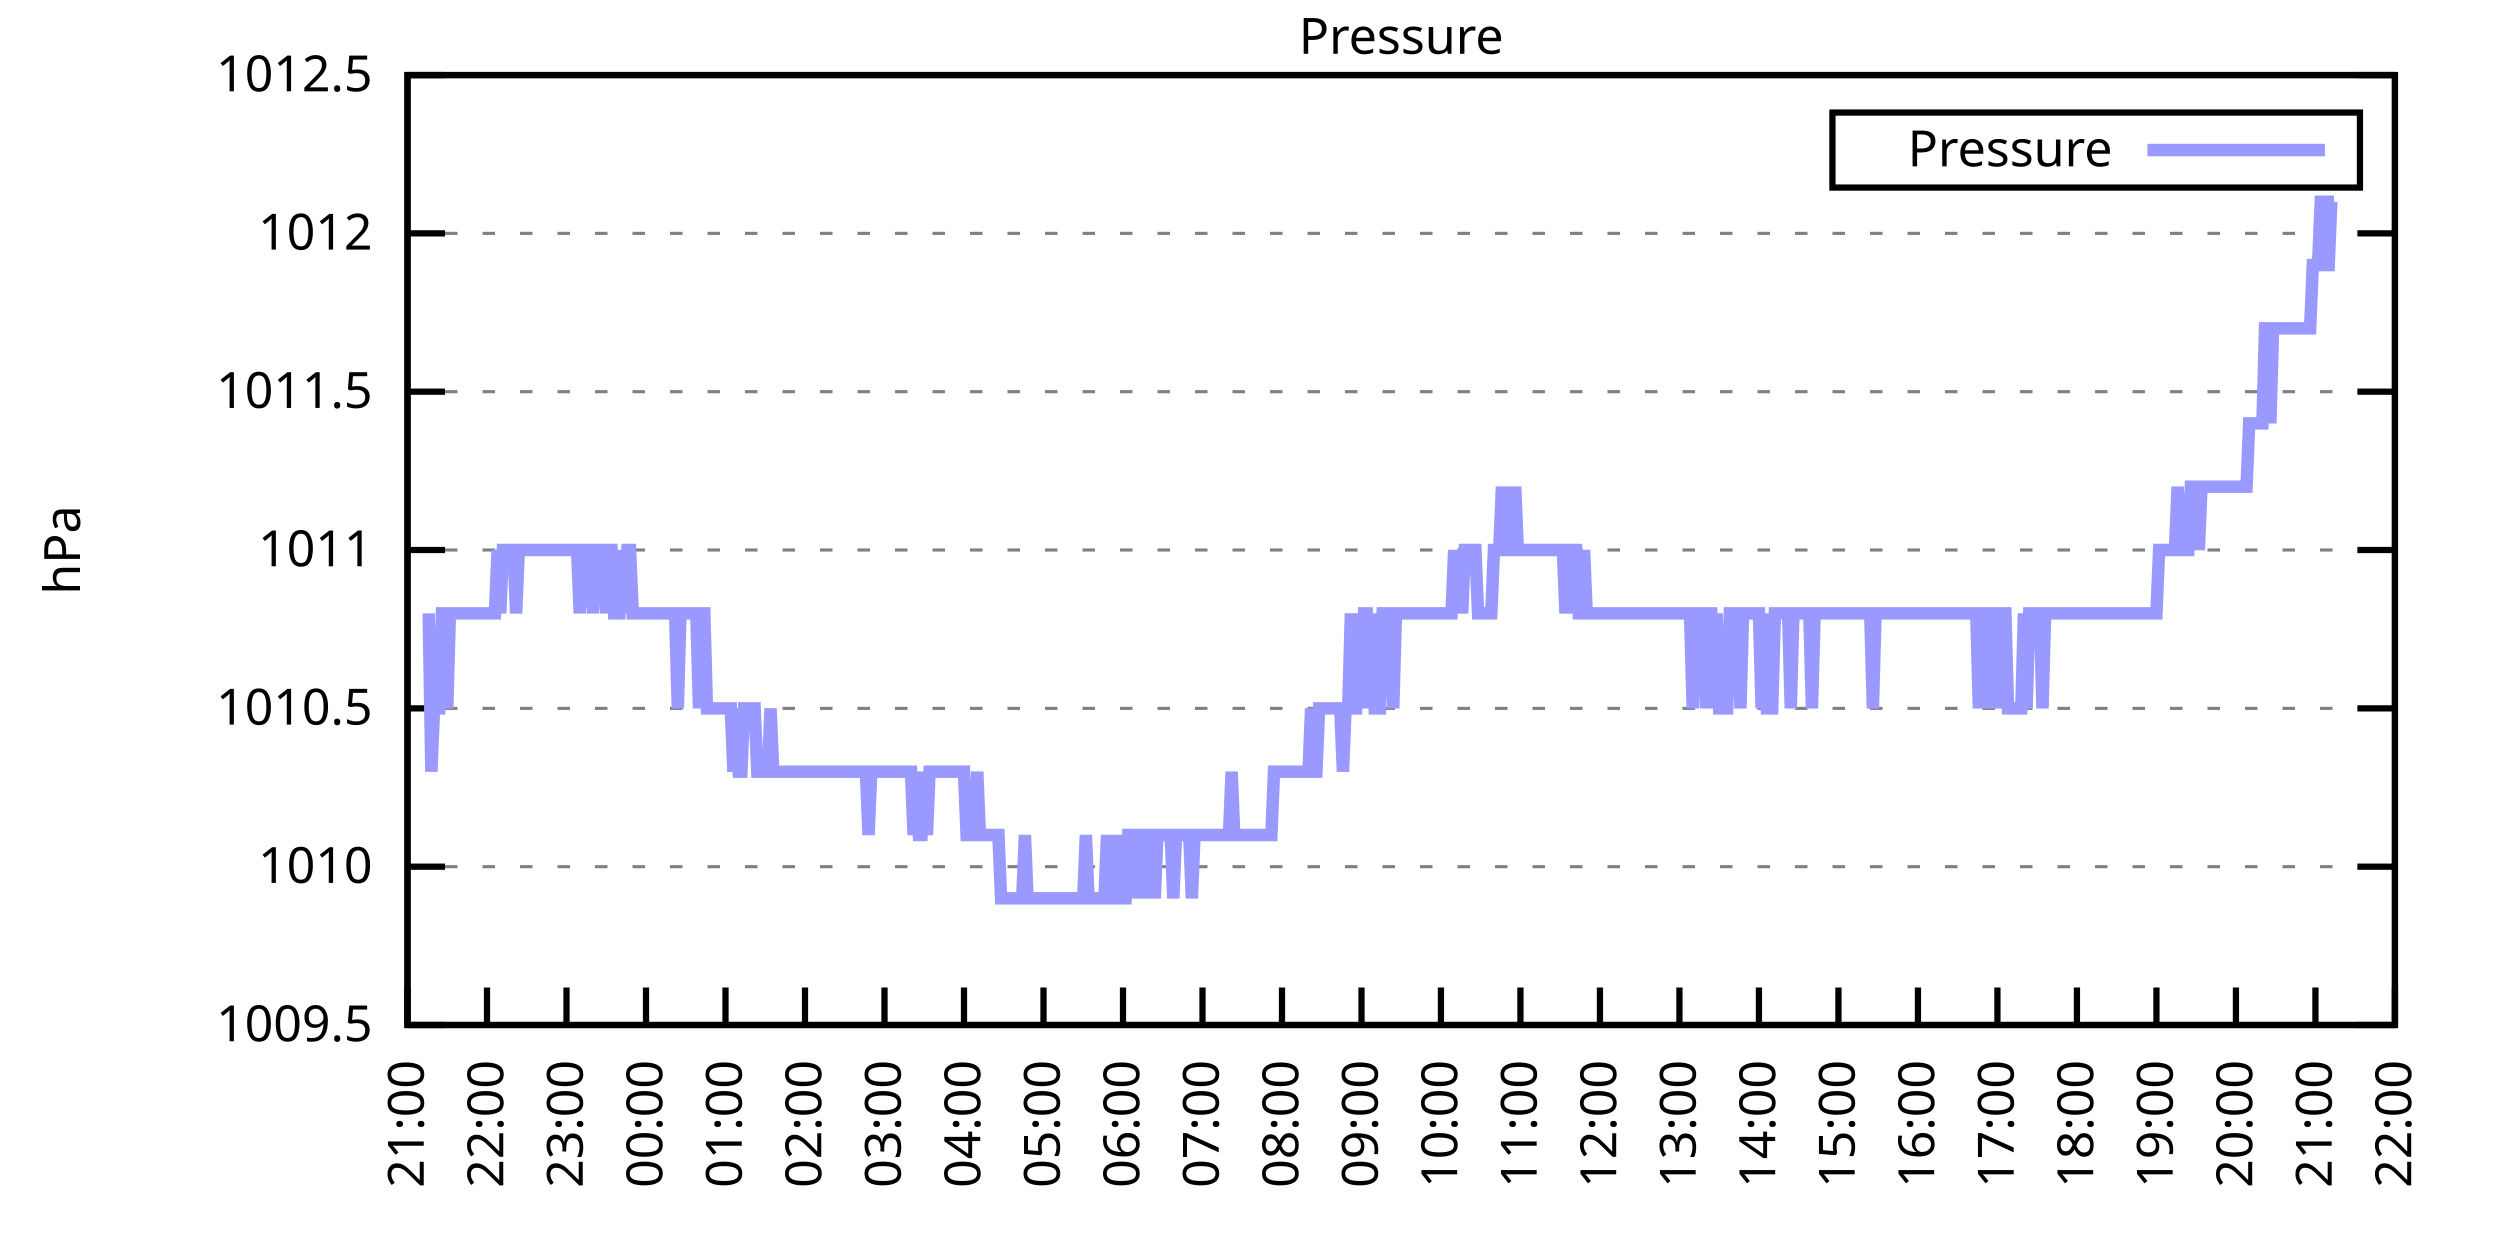
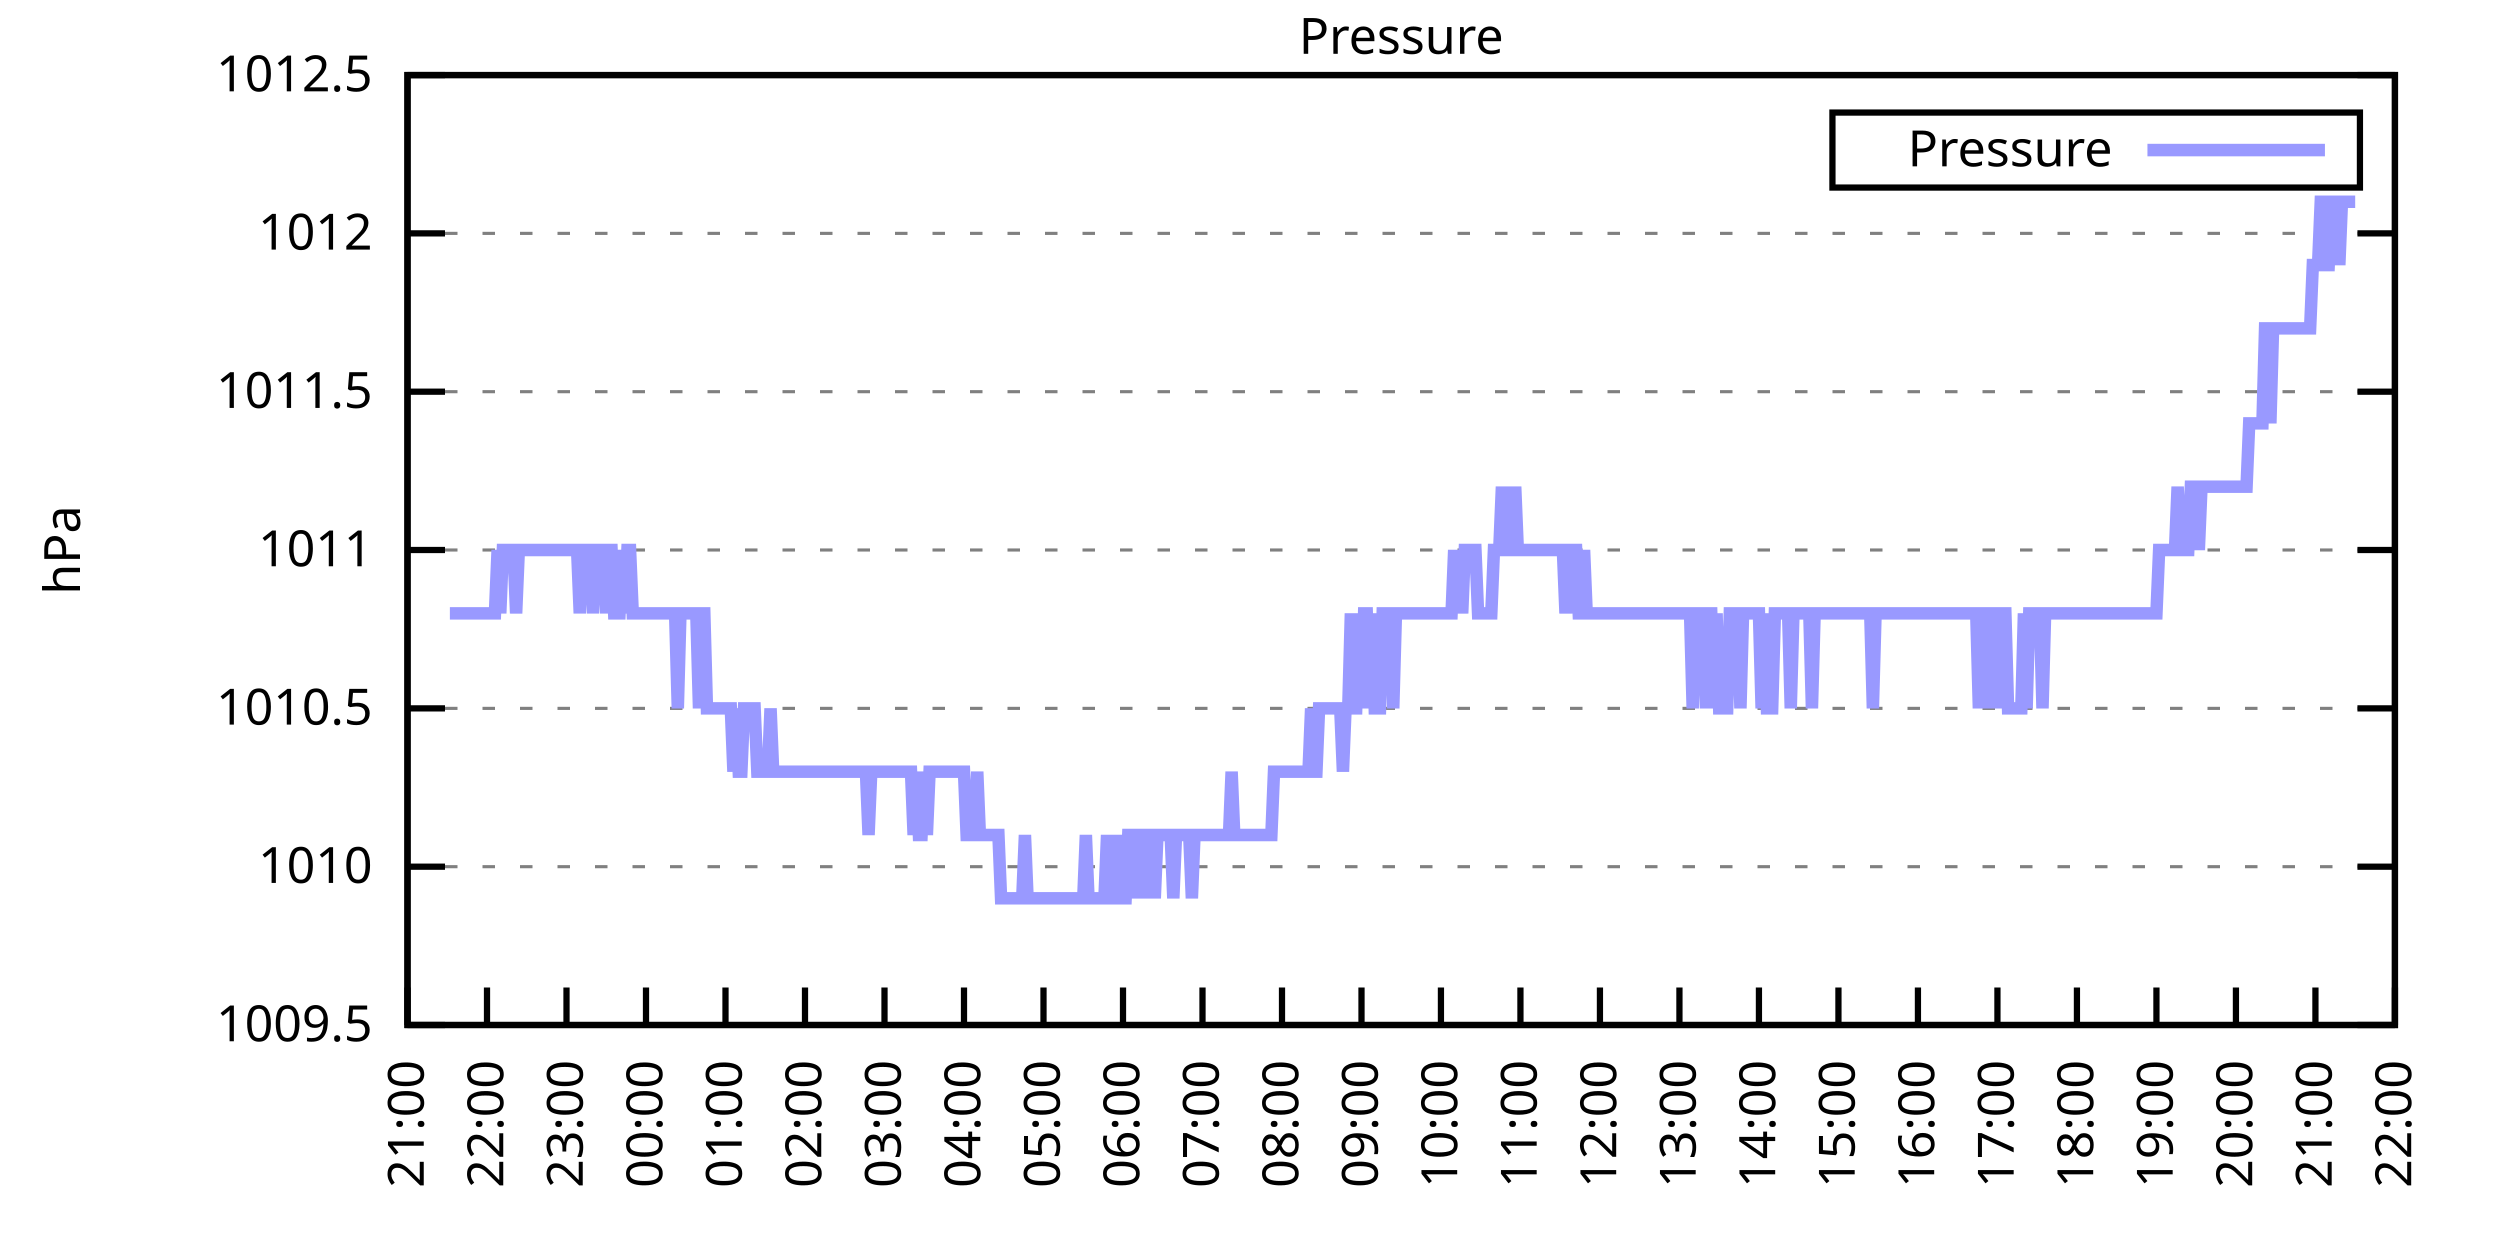
<svg xmlns="http://www.w3.org/2000/svg" xmlns:xlink="http://www.w3.org/1999/xlink" width="400" height="200" viewBox="0 0 400 200">
  <g id="gnuplot_canvas">
    <rect x="0" y="0" width="400" height="200" fill="none" />
    <defs>
      <circle id="gpDot" r="0.5" stroke-width="0.5" stroke="currentColor" />
      <path id="gpPt0" stroke-width="0.333" stroke="currentColor" d="M-1,0 h2 M0,-1 v2" />
      <path id="gpPt1" stroke-width="0.333" stroke="currentColor" d="M-1,-1 L1,1 M1,-1 L-1,1" />
      <path id="gpPt2" stroke-width="0.333" stroke="currentColor" d="M-1,0 L1,0 M0,-1 L0,1 M-1,-1 L1,1 M-1,1 L1,-1" />
      <rect id="gpPt3" stroke-width="0.333" stroke="currentColor" x="-1" y="-1" width="2" height="2" />
      <rect id="gpPt4" stroke-width="0.333" stroke="currentColor" fill="currentColor" x="-1" y="-1" width="2" height="2" />
      <circle id="gpPt5" stroke-width="0.333" stroke="currentColor" cx="0" cy="0" r="1" />
      <use xlink:href="#gpPt5" id="gpPt6" fill="currentColor" stroke="none" />
      <path id="gpPt7" stroke-width="0.333" stroke="currentColor" d="M0,-1.33 L-1.33,0.67 L1.33,0.67 z" />
      <use xlink:href="#gpPt7" id="gpPt8" fill="currentColor" stroke="none" />
      <use xlink:href="#gpPt7" id="gpPt9" stroke="currentColor" transform="rotate(180)" />
      <use xlink:href="#gpPt9" id="gpPt10" fill="currentColor" stroke="none" />
      <use xlink:href="#gpPt3" id="gpPt11" stroke="currentColor" transform="rotate(45)" />
      <use xlink:href="#gpPt11" id="gpPt12" fill="currentColor" stroke="none" />
      <path id="gpPt13" stroke-width="0.333" stroke="currentColor" d="M0,1.330 L1.265,0.411 L0.782,-1.067 L-0.782,-1.076 L-1.265,0.411 z" />
      <use xlink:href="#gpPt13" id="gpPt14" fill="currentColor" stroke="none" />
      <filter id="textbox" filterUnits="objectBoundingBox" x="0" y="0" height="1" width="1">
        <feFlood flood-color="white" flood-opacity="1" result="bgnd" />
        <feComposite in="SourceGraphic" in2="bgnd" operator="atop" />
      </filter>
      <filter id="greybox" filterUnits="objectBoundingBox" x="0" y="0" height="1" width="1">
        <feFlood flood-color="lightgrey" flood-opacity="1" result="grey" />
        <feComposite in="SourceGraphic" in2="grey" operator="atop" />
      </filter>
    </defs>
    <g fill="none" color="white" stroke="currentColor" stroke-width="1.00" stroke-linecap="butt" stroke-linejoin="miter">
</g>
    <g fill="none" color="black" stroke="currentColor" stroke-width="1.00" stroke-linecap="butt" stroke-linejoin="miter">
      <g stroke="none" shape-rendering="crispEdges">
        <polygon fill="rgb(255, 255, 255)" points="65.20,164.00 383.18,164.00 383.18,12.02 65.20,12.02 " />
      </g>
    </g>
    <g fill="none" color="black" stroke="currentColor" stroke-width="1.00" stroke-linecap="butt" stroke-linejoin="miter">
</g>
    <g fill="none" color="black" stroke="black" stroke-width="0.50" stroke-linecap="butt" stroke-linejoin="miter">
</g>
    <g fill="none" color="gray" stroke="currentColor" stroke-width="0.50" stroke-linecap="butt" stroke-linejoin="miter">
      <path stroke="gray" stroke-dasharray="2,4" class="gridline" d="M65.20,164.00 L383.19,164.00  " />
    </g>
    <g fill="none" color="gray" stroke="gray" stroke-width="1.00" stroke-linecap="butt" stroke-linejoin="miter">
</g>
    <g fill="none" color="black" stroke="currentColor" stroke-width="1.00" stroke-linecap="butt" stroke-linejoin="miter">
      <path stroke="black" d="M65.20,164.00 L71.20,164.00 M383.19,164.00 L377.19,164.00  " />
      <g transform="translate(59.60,166.60)" stroke="none" fill="black" font-family="Sans" font-size="8.00" text-anchor="end">
        <text>
          <tspan font-family="Sans"> 1009.5</tspan>
        </text>
      </g>
    </g>
    <g fill="none" color="black" stroke="currentColor" stroke-width="1.00" stroke-linecap="butt" stroke-linejoin="miter">
</g>
    <g fill="none" color="black" stroke="black" stroke-width="0.50" stroke-linecap="butt" stroke-linejoin="miter">
</g>
    <g fill="none" color="gray" stroke="currentColor" stroke-width="0.50" stroke-linecap="butt" stroke-linejoin="miter">
      <path stroke="gray" stroke-dasharray="2,4" class="gridline" d="M65.20,138.67 L383.19,138.67  " />
    </g>
    <g fill="none" color="gray" stroke="gray" stroke-width="1.00" stroke-linecap="butt" stroke-linejoin="miter">
</g>
    <g fill="none" color="black" stroke="currentColor" stroke-width="1.00" stroke-linecap="butt" stroke-linejoin="miter">
      <path stroke="black" d="M65.20,138.67 L71.20,138.67 M383.19,138.67 L377.19,138.67  " />
      <g transform="translate(59.60,141.27)" stroke="none" fill="black" font-family="Sans" font-size="8.00" text-anchor="end">
        <text>
          <tspan font-family="Sans"> 1010</tspan>
        </text>
      </g>
    </g>
    <g fill="none" color="black" stroke="currentColor" stroke-width="1.00" stroke-linecap="butt" stroke-linejoin="miter">
</g>
    <g fill="none" color="black" stroke="black" stroke-width="0.50" stroke-linecap="butt" stroke-linejoin="miter">
</g>
    <g fill="none" color="gray" stroke="currentColor" stroke-width="0.50" stroke-linecap="butt" stroke-linejoin="miter">
      <path stroke="gray" stroke-dasharray="2,4" class="gridline" d="M65.20,113.34 L383.19,113.34  " />
    </g>
    <g fill="none" color="gray" stroke="gray" stroke-width="1.00" stroke-linecap="butt" stroke-linejoin="miter">
</g>
    <g fill="none" color="black" stroke="currentColor" stroke-width="1.00" stroke-linecap="butt" stroke-linejoin="miter">
      <path stroke="black" d="M65.20,113.34 L71.20,113.34 M383.19,113.34 L377.19,113.34  " />
      <g transform="translate(59.60,115.94)" stroke="none" fill="black" font-family="Sans" font-size="8.00" text-anchor="end">
        <text>
          <tspan font-family="Sans"> 1010.5</tspan>
        </text>
      </g>
    </g>
    <g fill="none" color="black" stroke="currentColor" stroke-width="1.00" stroke-linecap="butt" stroke-linejoin="miter">
</g>
    <g fill="none" color="black" stroke="black" stroke-width="0.50" stroke-linecap="butt" stroke-linejoin="miter">
</g>
    <g fill="none" color="gray" stroke="currentColor" stroke-width="0.50" stroke-linecap="butt" stroke-linejoin="miter">
      <path stroke="gray" stroke-dasharray="2,4" class="gridline" d="M65.20,88.00 L383.19,88.00  " />
    </g>
    <g fill="none" color="gray" stroke="gray" stroke-width="1.00" stroke-linecap="butt" stroke-linejoin="miter">
</g>
    <g fill="none" color="black" stroke="currentColor" stroke-width="1.00" stroke-linecap="butt" stroke-linejoin="miter">
      <path stroke="black" d="M65.20,88.00 L71.20,88.00 M383.19,88.00 L377.19,88.00  " />
      <g transform="translate(59.60,90.60)" stroke="none" fill="black" font-family="Sans" font-size="8.00" text-anchor="end">
        <text>
          <tspan font-family="Sans"> 1011</tspan>
        </text>
      </g>
    </g>
    <g fill="none" color="black" stroke="currentColor" stroke-width="1.00" stroke-linecap="butt" stroke-linejoin="miter">
</g>
    <g fill="none" color="black" stroke="black" stroke-width="0.50" stroke-linecap="butt" stroke-linejoin="miter">
</g>
    <g fill="none" color="gray" stroke="currentColor" stroke-width="0.50" stroke-linecap="butt" stroke-linejoin="miter">
      <path stroke="gray" stroke-dasharray="2,4" class="gridline" d="M65.20,62.67 L383.19,62.67  " />
    </g>
    <g fill="none" color="gray" stroke="gray" stroke-width="1.00" stroke-linecap="butt" stroke-linejoin="miter">
</g>
    <g fill="none" color="black" stroke="currentColor" stroke-width="1.00" stroke-linecap="butt" stroke-linejoin="miter">
      <path stroke="black" d="M65.20,62.67 L71.20,62.67 M383.19,62.67 L377.19,62.67  " />
      <g transform="translate(59.60,65.27)" stroke="none" fill="black" font-family="Sans" font-size="8.00" text-anchor="end">
        <text>
          <tspan font-family="Sans"> 1011.5</tspan>
        </text>
      </g>
    </g>
    <g fill="none" color="black" stroke="currentColor" stroke-width="1.00" stroke-linecap="butt" stroke-linejoin="miter">
</g>
    <g fill="none" color="black" stroke="black" stroke-width="0.50" stroke-linecap="butt" stroke-linejoin="miter">
</g>
    <g fill="none" color="gray" stroke="currentColor" stroke-width="0.50" stroke-linecap="butt" stroke-linejoin="miter">
      <path stroke="gray" stroke-dasharray="2,4" class="gridline" d="M65.20,37.34 L383.19,37.34  " />
    </g>
    <g fill="none" color="gray" stroke="gray" stroke-width="1.00" stroke-linecap="butt" stroke-linejoin="miter">
</g>
    <g fill="none" color="black" stroke="currentColor" stroke-width="1.00" stroke-linecap="butt" stroke-linejoin="miter">
      <path stroke="black" d="M65.20,37.34 L71.20,37.34 M383.19,37.34 L377.19,37.34  " />
      <g transform="translate(59.60,39.94)" stroke="none" fill="black" font-family="Sans" font-size="8.00" text-anchor="end">
        <text>
          <tspan font-family="Sans"> 1012</tspan>
        </text>
      </g>
    </g>
    <g fill="none" color="black" stroke="currentColor" stroke-width="1.00" stroke-linecap="butt" stroke-linejoin="miter">
</g>
    <g fill="none" color="black" stroke="black" stroke-width="0.50" stroke-linecap="butt" stroke-linejoin="miter">
</g>
    <g fill="none" color="gray" stroke="currentColor" stroke-width="0.50" stroke-linecap="butt" stroke-linejoin="miter">
      <path stroke="gray" stroke-dasharray="2,4" class="gridline" d="M65.20,12.01 L383.19,12.01  " />
    </g>
    <g fill="none" color="gray" stroke="gray" stroke-width="1.00" stroke-linecap="butt" stroke-linejoin="miter">
</g>
    <g fill="none" color="black" stroke="currentColor" stroke-width="1.00" stroke-linecap="butt" stroke-linejoin="miter">
      <path stroke="black" d="M65.20,12.01 L71.20,12.01 M383.19,12.01 L377.19,12.01  " />
      <g transform="translate(59.60,14.61)" stroke="none" fill="black" font-family="Sans" font-size="8.00" text-anchor="end">
        <text>
          <tspan font-family="Sans"> 1012.5</tspan>
        </text>
      </g>
    </g>
    <g fill="none" color="black" stroke="currentColor" stroke-width="1.00" stroke-linecap="butt" stroke-linejoin="miter">
      <path stroke="black" d="M65.20,164.00 L65.20,158.00  " />
      <g transform="translate(67.80,169.60) rotate(270.00)" stroke="none" fill="black" font-family="Sans" font-size="8.00" text-anchor="end">
        <text>
          <tspan font-family="Sans">21:00</tspan>
        </text>
      </g>
    </g>
    <g fill="none" color="black" stroke="currentColor" stroke-width="1.00" stroke-linecap="butt" stroke-linejoin="miter">
      <path stroke="black" d="M77.92,164.00 L77.92,158.00  " />
      <g transform="translate(80.52,169.60) rotate(270.00)" stroke="none" fill="black" font-family="Sans" font-size="8.00" text-anchor="end">
        <text>
          <tspan font-family="Sans">22:00</tspan>
        </text>
      </g>
    </g>
    <g fill="none" color="black" stroke="currentColor" stroke-width="1.00" stroke-linecap="butt" stroke-linejoin="miter">
      <path stroke="black" d="M90.64,164.00 L90.64,158.00  " />
      <g transform="translate(93.24,169.60) rotate(270.00)" stroke="none" fill="black" font-family="Sans" font-size="8.00" text-anchor="end">
        <text>
          <tspan font-family="Sans">23:00</tspan>
        </text>
      </g>
    </g>
    <g fill="none" color="black" stroke="currentColor" stroke-width="1.00" stroke-linecap="butt" stroke-linejoin="miter">
      <path stroke="black" d="M103.36,164.00 L103.36,158.00  " />
      <g transform="translate(105.96,169.60) rotate(270.00)" stroke="none" fill="black" font-family="Sans" font-size="8.00" text-anchor="end">
        <text>
          <tspan font-family="Sans">00:00</tspan>
        </text>
      </g>
    </g>
    <g fill="none" color="black" stroke="currentColor" stroke-width="1.00" stroke-linecap="butt" stroke-linejoin="miter">
      <path stroke="black" d="M116.08,164.00 L116.08,158.00  " />
      <g transform="translate(118.68,169.60) rotate(270.00)" stroke="none" fill="black" font-family="Sans" font-size="8.00" text-anchor="end">
        <text>
          <tspan font-family="Sans">01:00</tspan>
        </text>
      </g>
    </g>
    <g fill="none" color="black" stroke="currentColor" stroke-width="1.00" stroke-linecap="butt" stroke-linejoin="miter">
      <path stroke="black" d="M128.80,164.00 L128.80,158.00  " />
      <g transform="translate(131.40,169.60) rotate(270.00)" stroke="none" fill="black" font-family="Sans" font-size="8.00" text-anchor="end">
        <text>
          <tspan font-family="Sans">02:00</tspan>
        </text>
      </g>
    </g>
    <g fill="none" color="black" stroke="currentColor" stroke-width="1.00" stroke-linecap="butt" stroke-linejoin="miter">
      <path stroke="black" d="M141.52,164.00 L141.52,158.00  " />
      <g transform="translate(144.12,169.60) rotate(270.00)" stroke="none" fill="black" font-family="Sans" font-size="8.00" text-anchor="end">
        <text>
          <tspan font-family="Sans">03:00</tspan>
        </text>
      </g>
    </g>
    <g fill="none" color="black" stroke="currentColor" stroke-width="1.00" stroke-linecap="butt" stroke-linejoin="miter">
      <path stroke="black" d="M154.24,164.00 L154.24,158.00  " />
      <g transform="translate(156.84,169.60) rotate(270.00)" stroke="none" fill="black" font-family="Sans" font-size="8.00" text-anchor="end">
        <text>
          <tspan font-family="Sans">04:00</tspan>
        </text>
      </g>
    </g>
    <g fill="none" color="black" stroke="currentColor" stroke-width="1.00" stroke-linecap="butt" stroke-linejoin="miter">
      <path stroke="black" d="M166.96,164.00 L166.96,158.00  " />
      <g transform="translate(169.56,169.60) rotate(270.00)" stroke="none" fill="black" font-family="Sans" font-size="8.00" text-anchor="end">
        <text>
          <tspan font-family="Sans">05:00</tspan>
        </text>
      </g>
    </g>
    <g fill="none" color="black" stroke="currentColor" stroke-width="1.00" stroke-linecap="butt" stroke-linejoin="miter">
      <path stroke="black" d="M179.68,164.00 L179.68,158.00  " />
      <g transform="translate(182.28,169.60) rotate(270.00)" stroke="none" fill="black" font-family="Sans" font-size="8.00" text-anchor="end">
        <text>
          <tspan font-family="Sans">06:00</tspan>
        </text>
      </g>
    </g>
    <g fill="none" color="black" stroke="currentColor" stroke-width="1.00" stroke-linecap="butt" stroke-linejoin="miter">
      <path stroke="black" d="M192.40,164.00 L192.40,158.00  " />
      <g transform="translate(195.00,169.60) rotate(270.00)" stroke="none" fill="black" font-family="Sans" font-size="8.00" text-anchor="end">
        <text>
          <tspan font-family="Sans">07:00</tspan>
        </text>
      </g>
    </g>
    <g fill="none" color="black" stroke="currentColor" stroke-width="1.00" stroke-linecap="butt" stroke-linejoin="miter">
      <path stroke="black" d="M205.12,164.00 L205.12,158.00  " />
      <g transform="translate(207.72,169.60) rotate(270.00)" stroke="none" fill="black" font-family="Sans" font-size="8.00" text-anchor="end">
        <text>
          <tspan font-family="Sans">08:00</tspan>
        </text>
      </g>
    </g>
    <g fill="none" color="black" stroke="currentColor" stroke-width="1.00" stroke-linecap="butt" stroke-linejoin="miter">
      <path stroke="black" d="M217.84,164.00 L217.84,158.00  " />
      <g transform="translate(220.44,169.60) rotate(270.00)" stroke="none" fill="black" font-family="Sans" font-size="8.00" text-anchor="end">
        <text>
          <tspan font-family="Sans">09:00</tspan>
        </text>
      </g>
    </g>
    <g fill="none" color="black" stroke="currentColor" stroke-width="1.00" stroke-linecap="butt" stroke-linejoin="miter">
      <path stroke="black" d="M230.55,164.00 L230.55,158.00  " />
      <g transform="translate(233.15,169.60) rotate(270.00)" stroke="none" fill="black" font-family="Sans" font-size="8.00" text-anchor="end">
        <text>
          <tspan font-family="Sans">10:00</tspan>
        </text>
      </g>
    </g>
    <g fill="none" color="black" stroke="currentColor" stroke-width="1.00" stroke-linecap="butt" stroke-linejoin="miter">
      <path stroke="black" d="M243.27,164.00 L243.27,158.00  " />
      <g transform="translate(245.87,169.60) rotate(270.00)" stroke="none" fill="black" font-family="Sans" font-size="8.00" text-anchor="end">
        <text>
          <tspan font-family="Sans">11:00</tspan>
        </text>
      </g>
    </g>
    <g fill="none" color="black" stroke="currentColor" stroke-width="1.00" stroke-linecap="butt" stroke-linejoin="miter">
      <path stroke="black" d="M255.99,164.00 L255.99,158.00  " />
      <g transform="translate(258.59,169.60) rotate(270.00)" stroke="none" fill="black" font-family="Sans" font-size="8.00" text-anchor="end">
        <text>
          <tspan font-family="Sans">12:00</tspan>
        </text>
      </g>
    </g>
    <g fill="none" color="black" stroke="currentColor" stroke-width="1.00" stroke-linecap="butt" stroke-linejoin="miter">
      <path stroke="black" d="M268.71,164.00 L268.71,158.00  " />
      <g transform="translate(271.31,169.60) rotate(270.00)" stroke="none" fill="black" font-family="Sans" font-size="8.00" text-anchor="end">
        <text>
          <tspan font-family="Sans">13:00</tspan>
        </text>
      </g>
    </g>
    <g fill="none" color="black" stroke="currentColor" stroke-width="1.00" stroke-linecap="butt" stroke-linejoin="miter">
      <path stroke="black" d="M281.43,164.00 L281.43,158.00  " />
      <g transform="translate(284.03,169.60) rotate(270.00)" stroke="none" fill="black" font-family="Sans" font-size="8.00" text-anchor="end">
        <text>
          <tspan font-family="Sans">14:00</tspan>
        </text>
      </g>
    </g>
    <g fill="none" color="black" stroke="currentColor" stroke-width="1.00" stroke-linecap="butt" stroke-linejoin="miter">
      <path stroke="black" d="M294.15,164.00 L294.15,158.00  " />
      <g transform="translate(296.75,169.60) rotate(270.00)" stroke="none" fill="black" font-family="Sans" font-size="8.00" text-anchor="end">
        <text>
          <tspan font-family="Sans">15:00</tspan>
        </text>
      </g>
    </g>
    <g fill="none" color="black" stroke="currentColor" stroke-width="1.00" stroke-linecap="butt" stroke-linejoin="miter">
      <path stroke="black" d="M306.87,164.00 L306.87,158.00  " />
      <g transform="translate(309.47,169.60) rotate(270.00)" stroke="none" fill="black" font-family="Sans" font-size="8.00" text-anchor="end">
        <text>
          <tspan font-family="Sans">16:00</tspan>
        </text>
      </g>
    </g>
    <g fill="none" color="black" stroke="currentColor" stroke-width="1.00" stroke-linecap="butt" stroke-linejoin="miter">
      <path stroke="black" d="M319.59,164.00 L319.59,158.00  " />
      <g transform="translate(322.19,169.60) rotate(270.00)" stroke="none" fill="black" font-family="Sans" font-size="8.00" text-anchor="end">
        <text>
          <tspan font-family="Sans">17:00</tspan>
        </text>
      </g>
    </g>
    <g fill="none" color="black" stroke="currentColor" stroke-width="1.00" stroke-linecap="butt" stroke-linejoin="miter">
      <path stroke="black" d="M332.31,164.00 L332.31,158.00  " />
      <g transform="translate(334.91,169.60) rotate(270.00)" stroke="none" fill="black" font-family="Sans" font-size="8.00" text-anchor="end">
        <text>
          <tspan font-family="Sans">18:00</tspan>
        </text>
      </g>
    </g>
    <g fill="none" color="black" stroke="currentColor" stroke-width="1.00" stroke-linecap="butt" stroke-linejoin="miter">
      <path stroke="black" d="M345.03,164.00 L345.03,158.00  " />
      <g transform="translate(347.63,169.60) rotate(270.00)" stroke="none" fill="black" font-family="Sans" font-size="8.00" text-anchor="end">
        <text>
          <tspan font-family="Sans">19:00</tspan>
        </text>
      </g>
    </g>
    <g fill="none" color="black" stroke="currentColor" stroke-width="1.00" stroke-linecap="butt" stroke-linejoin="miter">
      <path stroke="black" d="M357.75,164.00 L357.75,158.00  " />
      <g transform="translate(360.35,169.60) rotate(270.00)" stroke="none" fill="black" font-family="Sans" font-size="8.00" text-anchor="end">
        <text>
          <tspan font-family="Sans">20:00</tspan>
        </text>
      </g>
    </g>
    <g fill="none" color="black" stroke="currentColor" stroke-width="1.00" stroke-linecap="butt" stroke-linejoin="miter">
      <path stroke="black" d="M370.47,164.00 L370.47,158.00  " />
      <g transform="translate(373.07,169.60) rotate(270.00)" stroke="none" fill="black" font-family="Sans" font-size="8.00" text-anchor="end">
        <text>
          <tspan font-family="Sans">21:00</tspan>
        </text>
      </g>
    </g>
    <g fill="none" color="black" stroke="currentColor" stroke-width="1.00" stroke-linecap="butt" stroke-linejoin="miter">
      <path stroke="black" d="M383.19,164.00 L383.19,158.00  " />
      <g transform="translate(385.79,169.60) rotate(270.00)" stroke="none" fill="black" font-family="Sans" font-size="8.00" text-anchor="end">
        <text>
          <tspan font-family="Sans">22:00</tspan>
        </text>
      </g>
    </g>
    <g fill="none" color="black" stroke="currentColor" stroke-width="1.00" stroke-linecap="butt" stroke-linejoin="miter">
</g>
    <g fill="none" color="black" stroke="currentColor" stroke-width="1.00" stroke-linecap="butt" stroke-linejoin="miter">
      <path stroke="black" d="M65.20,12.01 L65.20,164.00 L383.19,164.00 L383.19,12.01 L65.20,12.01 Z  " />
    </g>
    <g fill="none" color="black" stroke="currentColor" stroke-width="1.00" stroke-linecap="butt" stroke-linejoin="miter">
</g>
    <g fill="none" color="black" stroke="currentColor" stroke-width="1.00" stroke-linecap="butt" stroke-linejoin="miter">
      <path stroke="black" d="M293.19,30.01 L293.19,18.01 L377.59,18.01 L377.59,30.01 L293.19,30.01 Z  " />
    </g>
    <g id="Pressure_plot_1">
      <g fill="none" color="white" stroke="black" stroke-width="2.00" stroke-linecap="butt" stroke-linejoin="miter">
</g>
      <g fill="none" color="black" stroke="currentColor" stroke-width="2.00" stroke-linecap="butt" stroke-linejoin="miter">
        <g transform="translate(337.99,26.61)" stroke="none" fill="black" font-family="Sans" font-size="8.00" text-anchor="end">
          <text>
            <tspan font-family="Sans">Pressure</tspan>
          </text>
        </g>
      </g>
      <g fill="none" color="black" stroke="currentColor" stroke-width="2.00" stroke-linecap="butt" stroke-linejoin="miter">
-         <path stroke="rgb(153, 153, 255)" d="M343.59,24.01 L371.99,24.01 M68.59,98.14 L69.02,123.47 L69.44,113.34 L69.86,113.34 L70.29,113.34 L70.71,98.14   L71.14,98.14 L71.56,113.34 L71.98,98.14 L72.41,98.14 L72.83,98.14 L73.26,98.14 L73.68,98.14 L74.10,98.14   L74.53,98.14 L74.95,98.14 L75.38,98.14 L75.80,98.14 L76.22,98.14 L76.65,98.14 L77.07,98.14 L77.50,98.14   L77.92,98.14 L78.34,98.14 L78.77,98.14 L79.19,98.14 L79.62,88.00 L80.04,98.14 L80.46,88.00 L80.89,88.00   L81.31,88.00 L81.74,88.00 L82.16,88.00 L82.58,98.14 L83.01,88.00 L83.43,88.00 L83.86,88.00 L84.28,88.00   L84.70,88.00 L85.13,88.00 L85.55,88.00 L85.98,88.00 L86.40,88.00 L86.82,88.00 L87.25,88.00 L87.67,88.00   L88.10,88.00 L88.52,88.00 L88.94,88.00 L89.37,88.00 L89.79,88.00 L90.22,88.00 L90.64,88.00 L91.06,88.00   L91.49,88.00 L91.91,88.00 L92.34,88.00 L92.76,98.14 L93.18,88.00 L93.61,88.00 L94.03,88.00 L94.46,88.00   L94.88,98.14 L95.30,88.00 L95.73,88.00 L96.15,88.00 L96.58,88.00 L97.00,98.14 L97.42,88.00 L97.85,88.00   L98.27,98.14 L98.69,98.14 L99.12,98.14 L99.54,88.00 L99.97,98.14 L100.39,88.00 L100.81,88.00 L101.24,98.14   L101.66,98.14 L102.09,98.14 L102.51,98.14 L102.93,98.14 L103.36,98.14 L103.78,98.14 L104.21,98.14 L104.63,98.14   L105.05,98.14 L105.48,98.14 L105.90,98.14 L106.33,98.14 L106.75,98.14 L107.17,98.14 L107.60,98.14 L108.02,98.14   L108.45,113.34 L108.87,98.14 L109.29,98.14 L109.72,98.14 L110.14,98.14 L110.57,98.14 L110.99,98.14 L111.41,98.14   L111.84,113.34 L112.26,98.14 L112.69,98.14 L113.11,113.34 L113.53,113.34 L113.96,113.34 L114.38,113.34 L114.81,113.34   L115.23,113.34 L115.65,113.34 L116.08,113.34 L116.50,113.34 L116.93,113.34 L117.35,123.47 L117.77,113.34 L118.20,123.47   L118.62,123.47 L119.05,113.34 L119.47,113.34 L119.89,113.34 L120.32,113.34 L120.74,113.34 L121.17,123.47 L121.59,123.47   L122.01,123.47 L122.44,123.47 L122.86,123.47 L123.29,113.34 L123.71,123.47 L124.13,123.47 L124.56,123.47 L124.98,123.47   L125.41,123.47 L125.83,123.47 L126.25,123.47 L126.68,123.47 L127.10,123.47 L127.53,123.47 L127.95,123.47 L128.37,123.47   L128.80,123.47 L129.22,123.47 L129.65,123.47 L130.07,123.47 L130.49,123.47 L130.92,123.47 L131.34,123.47 L131.77,123.47   L132.19,123.47 L132.61,123.47 L133.04,123.47 L133.46,123.47 L133.89,123.47 L134.31,123.47 L134.73,123.47 L135.16,123.47   L135.58,123.47 L136.01,123.47 L136.43,123.47 L136.85,123.47 L137.28,123.47 L137.70,123.47 L138.13,123.47 L138.55,123.47   L138.97,133.60 L139.40,123.47 L139.82,123.47 L140.25,123.47 L140.67,123.47 L141.09,123.47 L141.52,123.47 L141.94,123.47   L142.37,123.47 L142.79,123.47 L143.21,123.47 L143.64,123.47 L144.06,123.47 L144.49,123.47 L144.91,123.47 L145.33,123.47   L145.76,123.47 L146.18,133.60 L146.61,123.47 L147.03,133.60 L147.45,133.60 L147.88,123.47 L148.30,133.60 L148.73,123.47   L149.15,123.47 L149.57,123.47 L150.00,123.47 L150.42,123.47 L150.85,123.47 L151.27,123.47 L151.69,123.47 L152.12,123.47   L152.54,123.47 L152.97,123.47 L153.39,123.47 L153.81,123.47 L154.24,123.47 L154.66,133.60 L155.09,133.60 L155.51,133.60   L155.93,133.60 L156.36,123.47 L156.78,133.60 L157.21,133.60 L157.63,133.60 L158.05,133.60 L158.48,133.60 L158.90,133.60   L159.33,133.60 L159.75,133.60 L160.17,143.73 L160.60,143.73 L161.02,143.73 L161.44,143.73 L161.87,143.73 L162.29,143.73   L162.72,143.73 L163.14,143.73 L163.56,143.73 L163.99,133.60 L164.41,143.73 L164.84,143.73 L165.26,143.73 L165.68,143.73   L166.11,143.73 L166.53,143.73 L166.96,143.73 L167.38,143.73 L167.80,143.73 L168.23,143.73 L168.65,143.73 L169.08,143.73   L169.50,143.73 L169.92,143.73 L170.35,143.73 L170.77,143.73 L171.20,143.73 L171.62,143.73 L172.04,143.73 L172.47,143.73   L172.89,143.73 L173.32,143.73 L173.74,133.60 L174.16,143.73 L174.59,143.73 L175.01,143.73 L175.44,143.73 L175.86,143.73   L176.28,143.73 L176.71,143.73 L177.13,133.60 L177.56,143.73 L177.98,143.73 L178.40,143.73 L178.83,133.60 L179.25,143.73   L179.68,143.73 L180.10,143.73 L180.52,133.60 L180.95,133.60 L181.37,143.73 L181.80,133.60 L182.22,133.60 L182.64,133.60   L183.07,143.73 L183.49,133.60 L183.92,133.60 L184.34,133.60 L184.76,143.73 L185.19,133.60 L185.61,133.60 L186.04,133.60   L186.46,133.60 L186.88,133.60 L187.31,133.60 L187.73,143.73 L188.16,133.60 L188.58,133.60 L189.00,133.60 L189.43,133.60   L189.85,133.60 L190.28,133.60 L190.70,143.73 L191.12,133.60 L191.55,133.60 L191.97,133.60 L192.40,133.60 L192.82,133.60   L193.24,133.60 L193.67,133.60 L194.09,133.60 L194.52,133.60 L194.94,133.60 L195.36,133.60 L195.79,133.60 L196.21,133.60   L196.64,133.60 L197.06,123.47 L197.48,133.60 L197.91,133.60 L198.33,133.60 L198.76,133.60 L199.18,133.60 L199.60,133.60   L200.03,133.60 L200.45,133.60 L200.88,133.60 L201.30,133.60 L201.72,133.60 L202.15,133.60 L202.57,133.60 L203.00,133.60   L203.42,133.60 L203.84,123.47 L204.27,123.47 L204.69,123.47 L205.12,123.47 L205.54,123.47 L205.96,123.47 L206.39,123.47   L206.81,123.47 L207.24,123.47 L207.66,123.47 L208.08,123.47 L208.51,123.47 L208.93,123.47 L209.36,123.47 L209.78,113.34   L210.20,123.47 L210.63,123.47 L211.05,113.34 L211.48,113.34 L211.90,113.34 L212.32,113.34 L212.75,113.34 L213.17,113.34   L213.60,113.34 L214.02,113.34 L214.44,113.34 L214.87,123.47 L215.29,113.34 L215.72,113.34 L216.14,98.14 L216.56,113.34   L216.99,113.34 L217.41,98.14 L217.84,113.34 L218.26,98.14 L218.68,98.14 L219.11,113.34 L219.53,98.14 L219.96,113.34   L220.38,113.34 L220.80,113.34 L221.23,98.14 L221.65,98.14 L222.08,98.14 L222.50,98.14 L222.92,113.34 L223.35,98.14   L223.77,98.14 L224.20,98.14 L224.62,98.14 L225.04,98.14 L225.47,98.14 L225.89,98.14 L226.31,98.14 L226.74,98.14   L227.16,98.14 L227.59,98.14 L228.01,98.14 L228.43,98.14 L228.86,98.14 L229.28,98.14 L229.71,98.14 L230.13,98.14   L230.55,98.14 L230.98,98.14 L231.40,98.14 L231.83,98.14 L232.25,98.14 L232.67,88.00 L233.10,98.14 L233.52,88.00   L233.95,98.14 L234.37,88.00 L234.79,88.00 L235.22,88.00 L235.64,88.00 L236.07,88.00 L236.49,98.14 L236.91,98.14   L237.34,98.14 L237.76,98.14 L238.19,98.14 L238.61,98.14 L239.03,88.00 L239.46,88.00 L239.88,88.00 L240.31,77.87   L240.73,88.00 L241.15,77.87 L241.58,88.00 L242.00,88.00 L242.43,77.87 L242.85,88.00 L243.27,88.00 L243.70,88.00   L244.12,88.00 L244.55,88.00 L244.97,88.00 L245.39,88.00 L245.82,88.00 L246.24,88.00 L246.67,88.00 L247.09,88.00   L247.51,88.00 L247.94,88.00 L248.36,88.00 L248.79,88.00 L249.21,88.00 L249.63,88.00 L250.06,88.00 L250.48,98.14   L250.91,88.00 L251.33,98.14 L251.75,88.00 L252.18,88.00 L252.60,98.14 L253.03,98.14 L253.45,88.00 L253.87,98.14   L254.30,98.14 L254.72,98.14 L255.15,98.14 L255.57,98.14 L255.99,98.14 L256.42,98.14 L256.84,98.14 L257.27,98.14   L257.69,98.14 L258.11,98.14 L258.54,98.14 L258.96,98.14 L259.39,98.14 L259.81,98.14 L260.23,98.14 L260.66,98.14   L261.08,98.14 L261.51,98.14 L261.93,98.14 L262.35,98.14 L262.78,98.14 L263.20,98.14 L263.63,98.14 L264.05,98.14   L264.47,98.14 L264.90,98.14 L265.32,98.14 L265.75,98.14 L266.17,98.14 L266.59,98.14 L267.02,98.14 L267.44,98.14   L267.87,98.14 L268.29,98.14 L268.71,98.14 L269.14,98.14 L269.56,98.14 L269.99,98.14 L270.41,98.14 L270.83,113.34   L271.26,98.14 L271.68,98.14 L272.11,98.14 L272.53,98.14 L272.95,113.34 L273.38,98.14 L273.80,98.14 L274.23,113.34   L274.65,98.14 L275.07,113.34 L275.50,113.34 L275.92,113.34 L276.35,113.34 L276.77,98.14 L277.19,98.14 L277.62,98.14   L278.04,98.14 L278.47,113.34 L278.89,98.14 L279.31,98.14 L279.74,98.14 L280.16,98.14 L280.59,98.14 L281.01,98.14   L281.43,98.14 L281.86,113.34 L282.28,98.14 L282.71,113.34 L283.13,113.34 L283.55,113.34 L283.98,98.14 L284.40,98.14   L284.83,98.14 L285.25,98.14 L285.67,98.14 L286.10,98.14 L286.52,113.34 L286.95,98.14 L287.37,98.14 L287.79,98.14   L288.22,98.14 L288.64,98.14 L289.06,98.14 L289.49,98.14 L289.91,113.34 L290.34,98.14 L290.76,98.14 L291.18,98.14   L291.61,98.14 L292.03,98.14 L292.46,98.14 L292.88,98.14 L293.30,98.14 L293.73,98.14 L294.15,98.14 L294.58,98.14   L295.00,98.14 L295.42,98.14 L295.85,98.14 L296.27,98.14 L296.70,98.14 L297.12,98.14 L297.54,98.14 L297.97,98.14   L298.39,98.14 L298.82,98.14 L299.24,98.14 L299.66,113.34 L300.09,98.14 L300.51,98.14 L300.94,98.14 L301.36,98.14   L301.78,98.14 L302.21,98.14 L302.63,98.14 L303.06,98.14 L303.48,98.14 L303.90,98.14 L304.33,98.14 L304.75,98.14   L305.18,98.14 L305.60,98.14 L306.02,98.14 L306.45,98.14 L306.87,98.14 L307.30,98.14 L307.72,98.14 L308.14,98.14   L308.57,98.14 L308.99,98.14 L309.42,98.14 L309.84,98.14 L310.26,98.14 L310.69,98.14 L311.11,98.14 L311.54,98.14   L311.96,98.14 L312.38,98.14 L312.81,98.14 L313.23,98.14 L313.66,98.14 L314.08,98.14 L314.50,98.14 L314.93,98.14   L315.35,98.14 L315.78,98.14 L316.20,98.14 L316.62,113.34 L317.05,98.14 L317.47,98.14 L317.90,113.34 L318.32,98.14   L318.74,98.14 L319.17,98.14 L319.59,113.34 L320.02,98.14 L320.44,98.14 L320.86,98.14 L321.29,113.34 L321.71,113.34   L322.14,113.34 L322.56,113.34 L322.98,113.34 L323.41,113.34 L323.83,98.14 L324.26,113.34 L324.68,98.14 L325.10,98.14   L325.53,98.14 L325.95,98.14 L326.38,98.14 L326.80,113.34 L327.22,98.14 L327.65,98.14 L328.07,98.14 L328.50,98.14   L328.92,98.14 L329.34,98.14 L329.77,98.14 L330.19,98.14 L330.62,98.14 L331.04,98.14 L331.46,98.14 L331.89,98.14   L332.31,98.14 L332.74,98.14 L333.16,98.14 L333.58,98.14 L334.01,98.14 L334.43,98.14 L334.86,98.14 L335.28,98.14   L335.70,98.14 L336.13,98.14 L336.55,98.14 L336.98,98.14 L337.40,98.14 L337.82,98.14 L338.25,98.14 L338.67,98.14   L339.10,98.14 L339.52,98.14 L339.94,98.14 L340.37,98.14 L340.79,98.14 L341.22,98.14 L341.64,98.14 L342.06,98.14   L342.49,98.14 L342.91,98.14 L343.34,98.14 L343.76,98.14 L344.18,98.14 L344.61,98.14 L345.03,98.14 L345.46,88.00   L345.88,88.00 L346.30,88.00 L346.73,88.00 L347.15,88.00 L347.58,88.00 L348.00,88.00 L348.42,77.87 L348.85,88.00   L349.27,88.00 L349.70,88.00 L350.12,88.00 L350.54,77.87 L350.97,77.87 L351.39,77.87 L351.81,88.00 L352.24,77.87   L352.66,77.87 L353.09,77.87 L353.51,77.87 L353.93,77.87 L354.36,77.87 L354.78,77.87 L355.21,77.87 L355.63,77.87   L356.05,77.87 L356.48,77.87 L356.90,77.87 L357.33,77.87 L357.75,77.87 L358.17,77.87 L358.60,77.87 L359.02,77.87   L359.45,77.87 L359.87,67.74 L360.29,67.74 L360.72,67.74 L361.14,67.74 L361.57,67.74 L361.99,67.74 L362.41,52.54   L362.84,52.54 L363.26,67.74 L363.69,52.54 L364.11,52.54 L364.53,52.54 L364.96,52.54 L365.38,52.54 L365.81,52.54   L366.23,52.54 L366.65,52.54 L367.08,52.54 L367.50,52.54 L367.93,52.54 L368.35,52.54 L368.77,52.54 L369.20,52.54   L369.62,52.54 L370.05,42.41 L370.47,42.41 L370.89,42.41 L371.32,32.28 L371.74,32.28 L372.17,42.41 L372.59,42.41   L373.01,32.28 L373.44,32.28  " />
+         <path stroke="rgb(153, 153, 255)" d="M343.59,24.01 L371.99,24.01 M71.98,98.14 L72.41,98.14 L72.83,98.14 L73.26,98.14 L73.68,98.14 L74.10,98.14   L74.53,98.14 L74.95,98.14 L75.38,98.14 L75.80,98.14 L76.22,98.14 L76.65,98.14 L77.07,98.14 L77.50,98.14   L77.92,98.14 L78.34,98.14 L78.77,98.14 L79.19,98.14 L79.62,88.00 L80.04,98.14 L80.46,88.00 L80.89,88.00   L81.31,88.00 L81.74,88.00 L82.16,88.00 L82.58,98.14 L83.01,88.00 L83.43,88.00 L83.86,88.00 L84.28,88.00   L84.70,88.00 L85.13,88.00 L85.55,88.00 L85.98,88.00 L86.40,88.00 L86.82,88.00 L87.25,88.00 L87.67,88.00   L88.10,88.00 L88.52,88.00 L88.94,88.00 L89.37,88.00 L89.79,88.00 L90.22,88.00 L90.64,88.00 L91.06,88.00   L91.49,88.00 L91.91,88.00 L92.34,88.00 L92.76,98.14 L93.18,88.00 L93.61,88.00 L94.03,88.00 L94.46,88.00   L94.88,98.14 L95.30,88.00 L95.73,88.00 L96.15,88.00 L96.58,88.00 L97.00,98.14 L97.42,88.00 L97.85,88.00   L98.27,98.14 L98.69,98.14 L99.12,98.14 L99.54,88.00 L99.97,98.14 L100.39,88.00 L100.81,88.00 L101.24,98.14   L101.66,98.14 L102.09,98.14 L102.51,98.14 L102.93,98.14 L103.36,98.14 L103.78,98.14 L104.21,98.14 L104.63,98.14   L105.05,98.14 L105.48,98.14 L105.90,98.14 L106.33,98.14 L106.75,98.14 L107.17,98.14 L107.60,98.14 L108.02,98.14   L108.45,113.34 L108.87,98.14 L109.29,98.14 L109.72,98.14 L110.14,98.14 L110.57,98.14 L110.99,98.14 L111.41,98.14   L111.84,113.34 L112.26,98.14 L112.69,98.14 L113.11,113.34 L113.53,113.34 L113.96,113.34 L114.38,113.34 L114.81,113.34   L115.23,113.34 L115.65,113.34 L116.08,113.34 L116.50,113.34 L116.93,113.34 L117.35,123.47 L117.77,113.34 L118.20,123.47   L118.62,123.47 L119.05,113.34 L119.47,113.34 L119.89,113.34 L120.32,113.34 L120.74,113.34 L121.17,123.47 L121.59,123.47   L122.01,123.47 L122.44,123.47 L122.86,123.47 L123.29,113.34 L123.71,123.47 L124.13,123.47 L124.56,123.47 L124.98,123.47   L125.41,123.47 L125.83,123.47 L126.25,123.47 L126.68,123.47 L127.10,123.47 L127.53,123.47 L127.95,123.47 L128.37,123.47   L128.80,123.47 L129.22,123.47 L129.65,123.47 L130.07,123.47 L130.49,123.47 L130.92,123.47 L131.34,123.47 L131.77,123.47   L132.19,123.47 L132.61,123.47 L133.04,123.47 L133.46,123.47 L133.89,123.47 L134.31,123.47 L134.73,123.47 L135.16,123.47   L135.58,123.47 L136.01,123.47 L136.43,123.47 L136.85,123.47 L137.28,123.47 L137.70,123.47 L138.13,123.47 L138.55,123.47   L138.97,133.60 L139.40,123.47 L139.82,123.47 L140.25,123.47 L140.67,123.47 L141.09,123.47 L141.52,123.47 L141.94,123.47   L142.37,123.47 L142.79,123.47 L143.21,123.47 L143.64,123.47 L144.06,123.47 L144.49,123.47 L144.91,123.47 L145.33,123.47   L145.76,123.47 L146.18,133.60 L146.61,123.47 L147.03,133.60 L147.45,133.60 L147.88,123.47 L148.30,133.60 L148.73,123.47   L149.15,123.47 L149.57,123.47 L150.00,123.47 L150.42,123.47 L150.85,123.47 L151.27,123.47 L151.69,123.47 L152.12,123.47   L152.54,123.47 L152.97,123.47 L153.39,123.47 L153.81,123.47 L154.24,123.47 L154.66,133.60 L155.09,133.60 L155.51,133.60   L155.93,133.60 L156.36,123.47 L156.78,133.60 L157.21,133.60 L157.63,133.60 L158.05,133.60 L158.48,133.60 L158.90,133.60   L159.33,133.60 L159.75,133.60 L160.17,143.73 L160.60,143.73 L161.02,143.73 L161.44,143.73 L161.87,143.73 L162.29,143.73   L162.72,143.73 L163.14,143.73 L163.56,143.73 L163.99,133.60 L164.41,143.73 L164.84,143.73 L165.26,143.73 L165.68,143.73   L166.11,143.73 L166.53,143.73 L166.96,143.73 L167.38,143.73 L167.80,143.73 L168.23,143.73 L168.65,143.73 L169.08,143.73   L169.50,143.73 L169.92,143.73 L170.35,143.73 L170.77,143.73 L171.20,143.73 L171.62,143.73 L172.04,143.73 L172.47,143.73   L172.89,143.73 L173.32,143.73 L173.74,133.60 L174.16,143.73 L174.59,143.73 L175.01,143.73 L175.44,143.73 L175.86,143.73   L176.28,143.73 L176.71,143.73 L177.13,133.60 L177.56,143.73 L177.98,143.73 L178.40,143.73 L178.83,133.60 L179.25,143.73   L179.68,143.73 L180.10,143.73 L180.52,133.60 L180.95,133.60 L181.37,143.73 L181.80,133.60 L182.22,133.60 L182.64,133.60   L183.07,143.73 L183.49,133.60 L183.92,133.60 L184.34,133.60 L184.76,143.73 L185.19,133.60 L185.61,133.60 L186.04,133.60   L186.46,133.60 L186.88,133.60 L187.31,133.60 L187.73,143.73 L188.16,133.60 L188.58,133.60 L189.00,133.60 L189.43,133.60   L189.85,133.60 L190.28,133.60 L190.70,143.73 L191.12,133.60 L191.55,133.60 L191.97,133.60 L192.40,133.60 L192.82,133.60   L193.24,133.60 L193.67,133.60 L194.09,133.60 L194.52,133.60 L194.94,133.60 L195.36,133.60 L195.79,133.60 L196.21,133.60   L196.64,133.60 L197.06,123.47 L197.48,133.60 L197.91,133.60 L198.33,133.60 L198.76,133.60 L199.18,133.60 L199.60,133.60   L200.03,133.60 L200.45,133.60 L200.88,133.60 L201.30,133.60 L201.72,133.60 L202.15,133.60 L202.57,133.60 L203.00,133.60   L203.42,133.60 L203.84,123.47 L204.27,123.47 L204.69,123.47 L205.12,123.47 L205.54,123.47 L205.96,123.47 L206.39,123.47   L206.81,123.47 L207.24,123.47 L207.66,123.47 L208.08,123.47 L208.51,123.47 L208.93,123.47 L209.36,123.47 L209.78,113.34   L210.20,123.47 L210.63,123.47 L211.05,113.34 L211.48,113.34 L211.90,113.34 L212.32,113.34 L212.75,113.34 L213.17,113.34   L213.60,113.34 L214.02,113.34 L214.44,113.34 L214.87,123.47 L215.29,113.34 L215.72,113.34 L216.14,98.14 L216.56,113.34   L216.99,113.34 L217.41,98.14 L217.84,113.34 L218.26,98.14 L218.68,98.14 L219.11,113.34 L219.53,98.14 L219.96,113.34   L220.38,113.34 L220.80,113.34 L221.23,98.14 L221.65,98.14 L222.08,98.14 L222.50,98.14 L222.92,113.34 L223.35,98.14   L223.77,98.14 L224.20,98.14 L224.62,98.14 L225.04,98.14 L225.47,98.14 L225.89,98.14 L226.31,98.14 L226.74,98.14   L227.16,98.14 L227.59,98.14 L228.01,98.14 L228.43,98.14 L228.86,98.14 L229.28,98.14 L229.71,98.14 L230.13,98.14   L230.55,98.14 L230.98,98.14 L231.40,98.14 L231.83,98.14 L232.25,98.14 L232.67,88.00 L233.10,98.14 L233.52,88.00   L233.95,98.14 L234.37,88.00 L234.79,88.00 L235.22,88.00 L235.64,88.00 L236.07,88.00 L236.49,98.14 L236.91,98.14   L237.34,98.14 L237.76,98.14 L238.19,98.14 L238.61,98.14 L239.03,88.00 L239.46,88.00 L239.88,88.00 L240.31,77.87   L240.73,88.00 L241.15,77.87 L241.58,88.00 L242.00,88.00 L242.43,77.87 L242.85,88.00 L243.27,88.00 L243.70,88.00   L244.12,88.00 L244.55,88.00 L244.97,88.00 L245.39,88.00 L245.82,88.00 L246.24,88.00 L246.67,88.00 L247.09,88.00   L247.51,88.00 L247.94,88.00 L248.36,88.00 L248.79,88.00 L249.21,88.00 L249.63,88.00 L250.06,88.00 L250.48,98.14   L250.91,88.00 L251.33,98.14 L251.75,88.00 L252.18,88.00 L252.60,98.14 L253.03,98.14 L253.45,88.00 L253.87,98.14   L254.30,98.14 L254.72,98.14 L255.15,98.14 L255.57,98.14 L255.99,98.14 L256.42,98.14 L256.84,98.14 L257.27,98.14   L257.69,98.14 L258.11,98.14 L258.54,98.14 L258.96,98.14 L259.39,98.14 L259.81,98.14 L260.23,98.14 L260.66,98.14   L261.08,98.14 L261.51,98.14 L261.93,98.14 L262.35,98.14 L262.78,98.14 L263.20,98.14 L263.63,98.14 L264.05,98.14   L264.47,98.14 L264.90,98.14 L265.32,98.14 L265.75,98.14 L266.17,98.14 L266.59,98.14 L267.02,98.14 L267.44,98.14   L267.87,98.14 L268.29,98.14 L268.71,98.14 L269.14,98.14 L269.56,98.14 L269.99,98.14 L270.41,98.14 L270.83,113.34   L271.26,98.14 L271.68,98.14 L272.11,98.14 L272.53,98.14 L272.95,113.34 L273.38,98.14 L273.80,98.14 L274.23,113.34   L274.65,98.14 L275.07,113.34 L275.50,113.34 L275.92,113.34 L276.35,113.34 L276.77,98.14 L277.19,98.14 L277.62,98.14   L278.04,98.14 L278.47,113.34 L278.89,98.14 L279.31,98.14 L279.74,98.14 L280.16,98.14 L280.59,98.14 L281.01,98.14   L281.43,98.14 L281.86,113.34 L282.28,98.14 L282.71,113.34 L283.13,113.34 L283.55,113.34 L283.98,98.14 L284.40,98.14   L284.83,98.14 L285.25,98.14 L285.67,98.14 L286.10,98.14 L286.52,113.34 L286.95,98.14 L287.37,98.14 L287.79,98.14   L288.22,98.14 L288.64,98.14 L289.06,98.14 L289.49,98.14 L289.91,113.34 L290.34,98.14 L290.76,98.14 L291.18,98.14   L291.61,98.14 L292.03,98.14 L292.46,98.14 L292.88,98.14 L293.30,98.14 L293.73,98.14 L294.15,98.14 L294.58,98.14   L295.00,98.14 L295.42,98.14 L295.85,98.14 L296.27,98.14 L296.70,98.14 L297.12,98.14 L297.54,98.14 L297.97,98.14   L298.39,98.14 L298.82,98.14 L299.24,98.14 L299.66,113.34 L300.09,98.14 L300.51,98.14 L300.94,98.14 L301.36,98.14   L301.78,98.14 L302.21,98.14 L302.63,98.14 L303.06,98.14 L303.48,98.14 L303.90,98.14 L304.33,98.14 L304.75,98.14   L305.18,98.14 L305.60,98.14 L306.02,98.14 L306.45,98.14 L306.87,98.14 L307.30,98.14 L307.72,98.14 L308.14,98.14   L308.57,98.14 L308.99,98.14 L309.42,98.14 L309.84,98.14 L310.26,98.14 L310.69,98.14 L311.11,98.14 L311.54,98.14   L311.96,98.14 L312.38,98.14 L312.81,98.14 L313.23,98.14 L313.66,98.14 L314.08,98.14 L314.50,98.14 L314.93,98.14   L315.35,98.14 L315.78,98.14 L316.20,98.14 L316.62,113.34 L317.05,98.14 L317.47,98.14 L317.90,113.34 L318.32,98.14   L318.74,98.14 L319.17,98.14 L319.59,113.34 L320.02,98.14 L320.44,98.14 L320.86,98.14 L321.29,113.34 L321.71,113.34   L322.14,113.34 L322.56,113.34 L322.98,113.34 L323.41,113.34 L323.83,98.14 L324.26,113.34 L324.68,98.14 L325.10,98.14   L325.53,98.14 L325.95,98.14 L326.38,98.14 L326.80,113.34 L327.22,98.14 L327.65,98.14 L328.07,98.14 L328.50,98.14   L328.92,98.14 L329.34,98.14 L329.77,98.14 L330.19,98.14 L330.62,98.14 L331.04,98.14 L331.46,98.14 L331.89,98.14   L332.31,98.14 L332.74,98.14 L333.16,98.14 L333.58,98.14 L334.01,98.14 L334.43,98.14 L334.86,98.14 L335.28,98.14   L335.70,98.14 L336.13,98.14 L336.55,98.14 L336.98,98.14 L337.40,98.14 L337.82,98.14 L338.25,98.14 L338.67,98.14   L339.10,98.14 L339.52,98.14 L339.94,98.14 L340.37,98.14 L340.79,98.14 L341.22,98.14 L341.64,98.14 L342.06,98.14   L342.49,98.14 L342.91,98.14 L343.34,98.14 L343.76,98.14 L344.18,98.14 L344.61,98.14 L345.03,98.14 L345.46,88.00   L345.88,88.00 L346.30,88.00 L346.73,88.00 L347.15,88.00 L347.58,88.00 L348.00,88.00 L348.42,77.87 L348.85,88.00   L349.27,88.00 L349.70,88.00 L350.12,88.00 L350.54,77.87 L350.97,77.87 L351.39,77.87 L351.81,88.00 L352.24,77.87   L352.66,77.87 L353.09,77.87 L353.51,77.87 L353.93,77.87 L354.36,77.87 L354.78,77.87 L355.21,77.87 L355.63,77.87   L356.05,77.87 L356.48,77.87 L356.90,77.87 L357.33,77.87 L357.75,77.87 L358.17,77.87 L358.60,77.87 L359.02,77.87   L359.45,77.87 L359.87,67.74 L360.29,67.74 L360.72,67.74 L361.14,67.74 L361.57,67.74 L361.99,67.74 L362.41,52.54   L362.84,52.54 L363.26,67.74 L363.69,52.54 L364.11,52.54 L364.53,52.54 L364.96,52.54 L365.38,52.54 L365.81,52.54   L366.23,52.54 L366.65,52.54 L367.08,52.54 L367.50,52.54 L367.93,52.54 L368.35,52.54 L368.77,52.54 L369.20,52.54   L369.62,52.54 L370.05,42.41 L370.47,42.41 L370.89,42.41 L371.32,32.28 L371.74,32.28 L372.17,42.41 L372.59,42.41   L373.01,32.28 L373.44,32.28 L373.86,32.28 L374.29,42.41 L374.71,32.28 L375.13,32.28 L375.56,32.28 L375.98,32.28   L376.41,32.28 L376.83,32.28  " />
      </g>
    </g>
    <g fill="none" color="black" stroke="currentColor" stroke-width="2.00" stroke-linecap="butt" stroke-linejoin="miter">
</g>
    <g fill="none" color="black" stroke="black" stroke-width="1.00" stroke-linecap="butt" stroke-linejoin="miter">
</g>
    <g fill="none" color="black" stroke="currentColor" stroke-width="1.00" stroke-linecap="butt" stroke-linejoin="miter">
      <path stroke="black" d="M65.20,12.01 L65.20,164.00 L383.19,164.00 L383.19,12.01 L65.20,12.01 Z  " />
      <g transform="translate(12.80,88.01) rotate(270.00)" stroke="none" fill="black" font-family="Sans" font-size="8.00" text-anchor="middle">
        <text>
          <tspan font-family="Sans">hPa</tspan>
        </text>
      </g>
    </g>
    <g fill="none" color="black" stroke="currentColor" stroke-width="1.00" stroke-linecap="butt" stroke-linejoin="miter">
</g>
    <g fill="none" color="black" stroke="currentColor" stroke-width="1.00" stroke-linecap="butt" stroke-linejoin="miter">
      <g transform="translate(224.19,8.61)" stroke="none" fill="black" font-family="Sans" font-size="8.00" text-anchor="middle">
        <text>
          <tspan font-family="Sans">Pressure</tspan>
        </text>
      </g>
    </g>
    <g fill="none" color="black" stroke="currentColor" stroke-width="1.00" stroke-linecap="butt" stroke-linejoin="miter">
</g>
  </g>
</svg>
